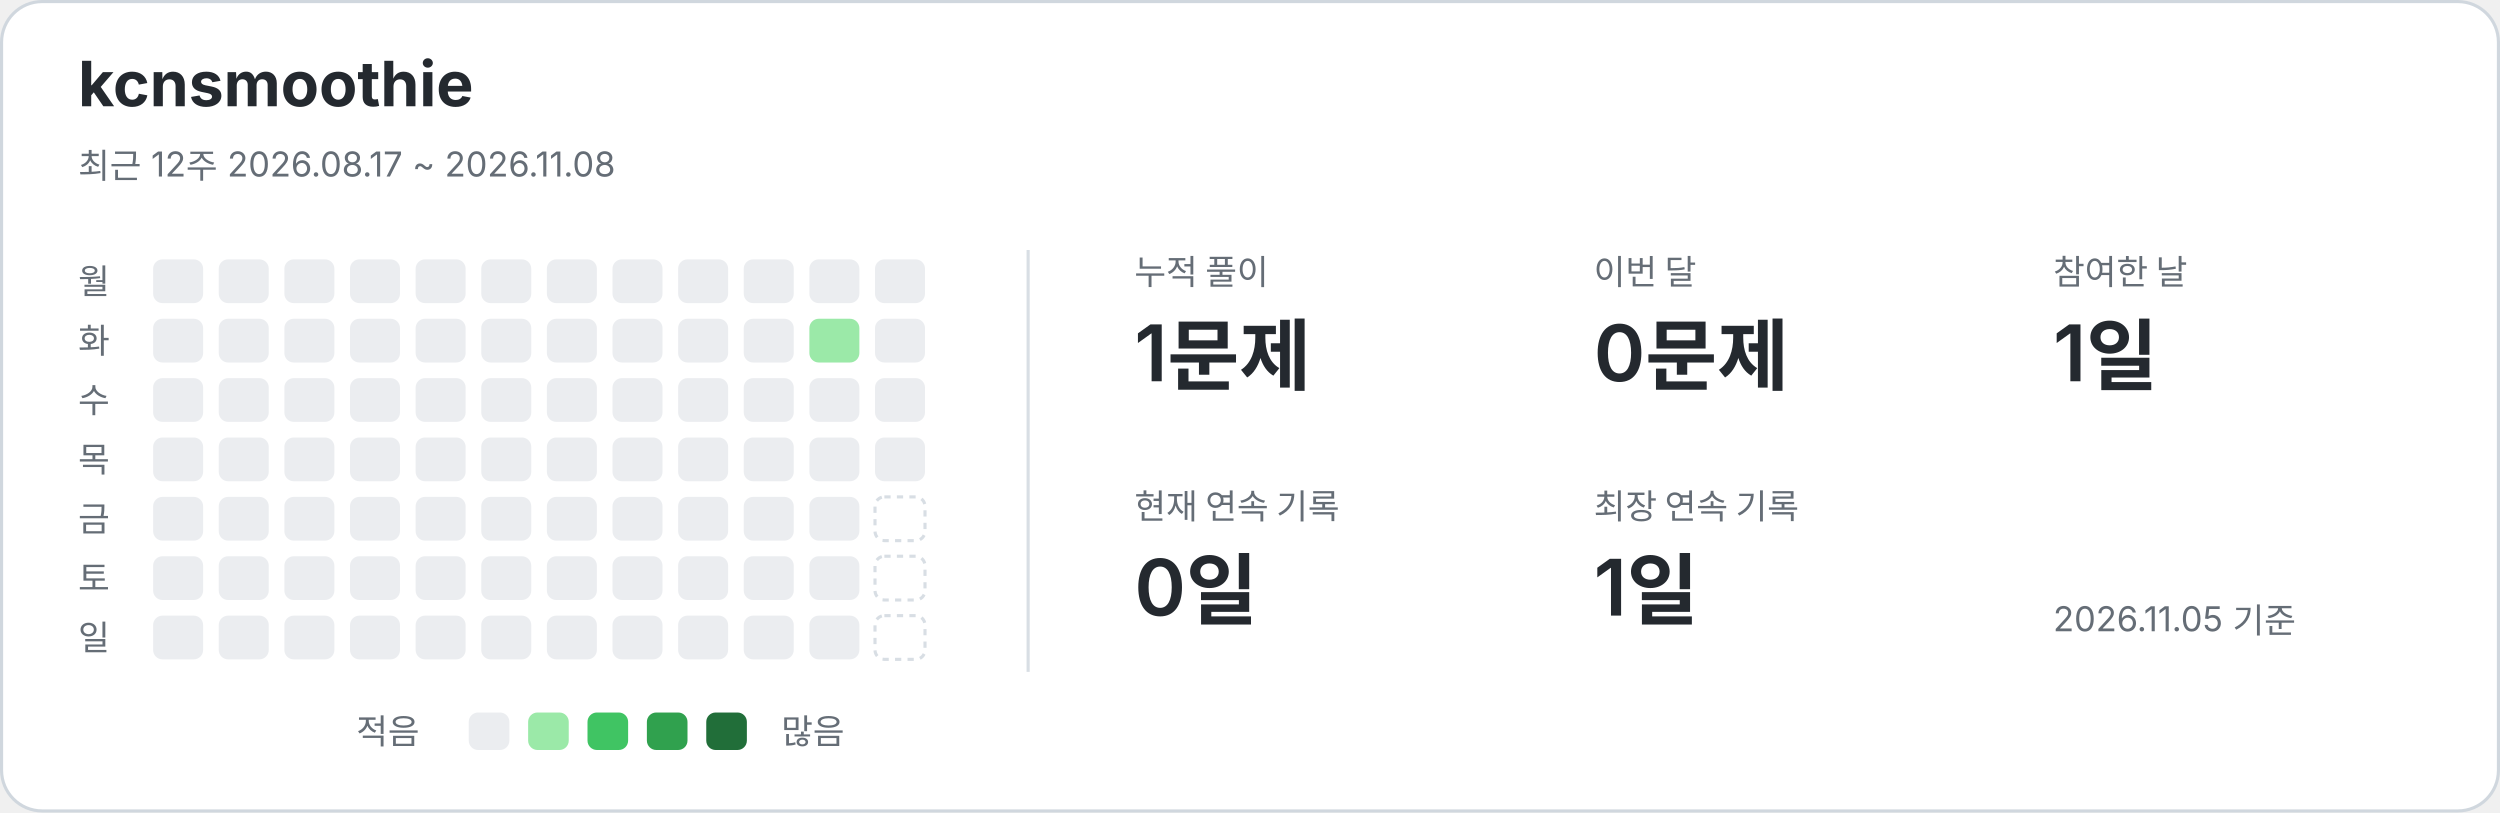
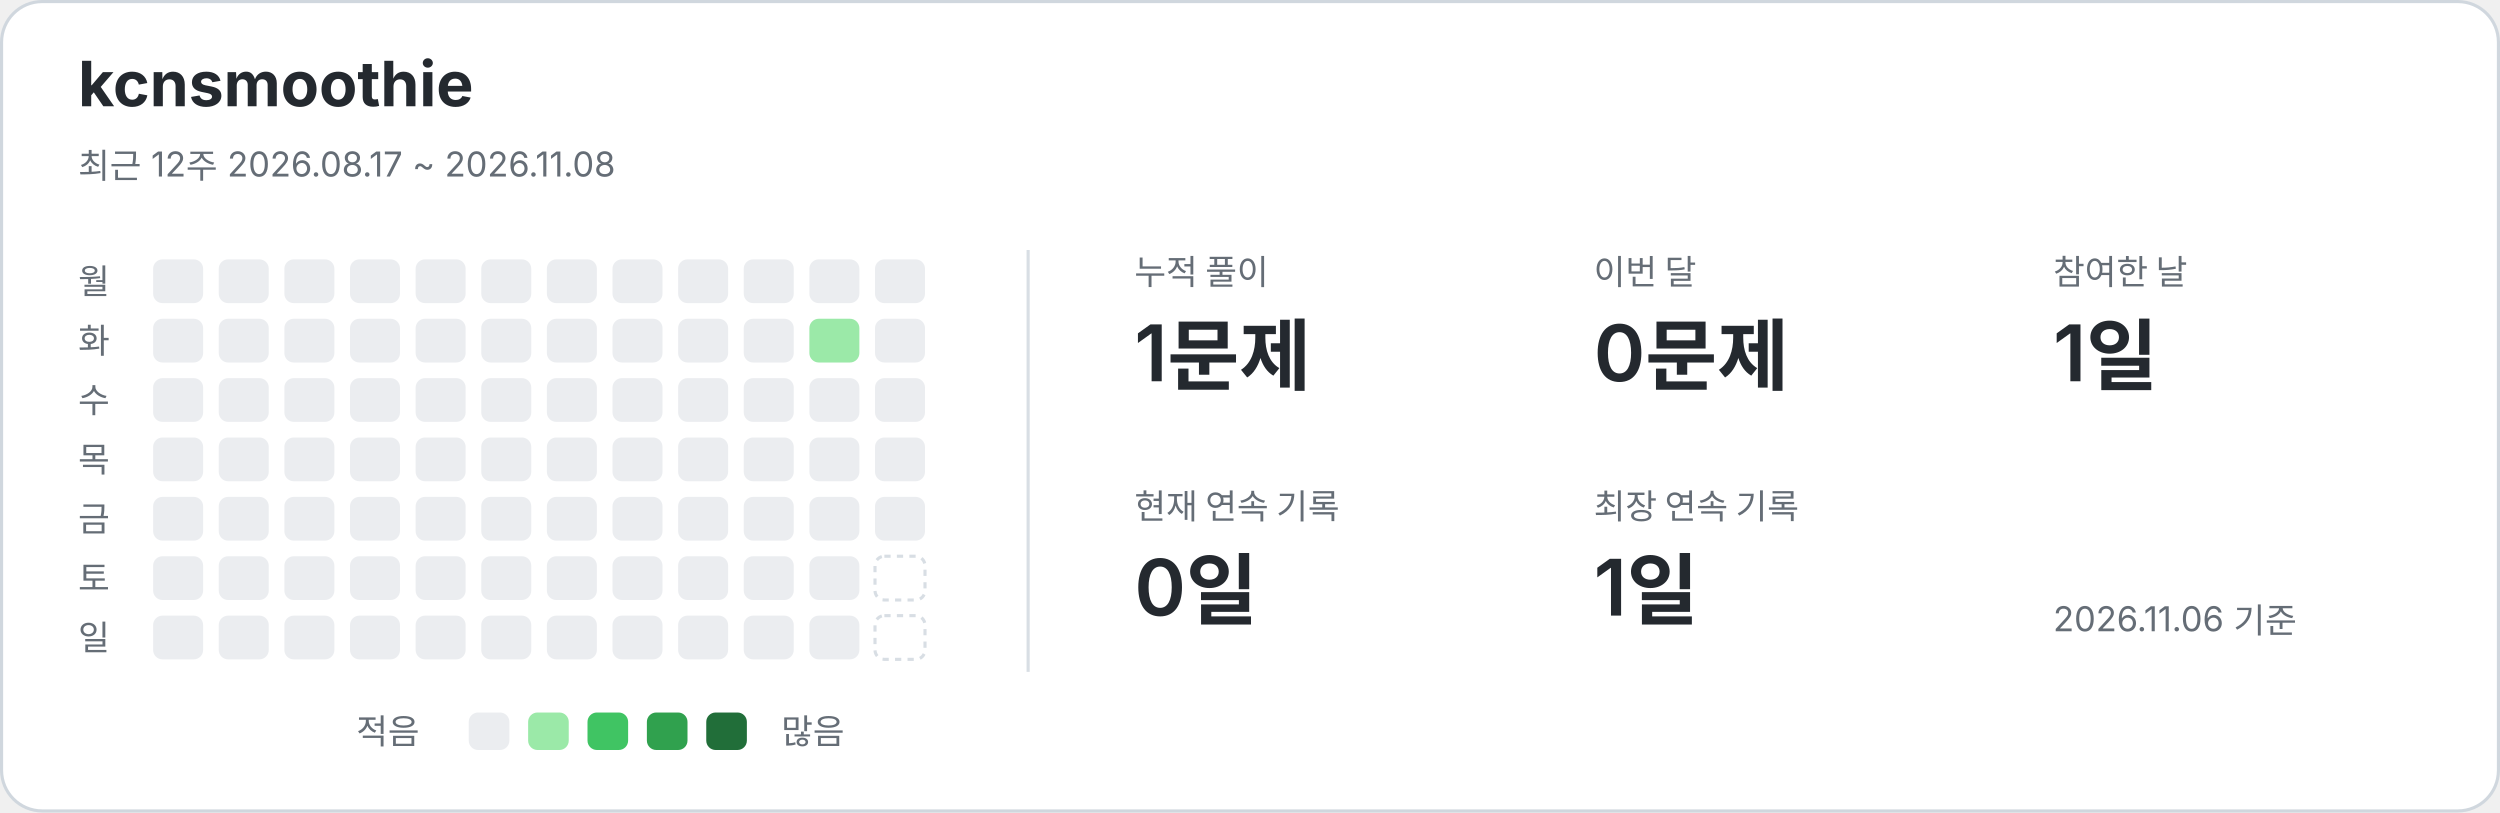
<svg xmlns="http://www.w3.org/2000/svg" width="800" height="260" viewBox="0 0 800 260" role="img" aria-labelledby="title description">
  <style>text{font-family:-apple-system,BlinkMacSystemFont,"Segoe UI","Noto Sans KR",sans-serif;fill:#24292f}.card{fill:#fff;stroke:#d0d7de}.name{font-size:20px;font-weight:650}.caption,.weekday,.metric-label,.legend{fill:#656d76;font-size:11px}.metric-value{font-size:25px;font-weight:600}.divider{stroke:#d8dee4}.level-0{fill:#ebedf0}.level-1{fill:#9be9a8}.level-2{fill:#40c463}.level-3{fill:#30a14e}.level-4{fill:#216e39}.future{fill:none;stroke:#d8dee4;stroke-dasharray:2 2}@media(prefers-color-scheme:dark){text{fill:#e6edf3}.card{fill:#0d1117;stroke:#30363d}.caption,.weekday,.metric-label,.legend{fill:#8b949e}.divider{stroke:#30363d}.level-0{fill:#161b22}.level-1{fill:#0e4429}.level-2{fill:#006d32}.level-3{fill:#26a641}.level-4{fill:#39d353}.future{stroke:#30363d}}</style>
  <rect class="card" x=".5" y=".5" width="799" height="259" rx="13" />
  <text x="25" y="34" class="name">kcnsmoothie</text>
  <text x="25" y="57" class="caption">최근 12주  2026.08.17 ~ 2026.11.08</text>
  <line class="divider" x1="329" y1="80" x2="329" y2="215" />
  <text x="25" y="94" class="weekday">월</text>
  <text x="25" y="113" class="weekday">화</text>
  <text x="25" y="132" class="weekday">수</text>
  <text x="25" y="151" class="weekday">목</text>
  <text x="25" y="170" class="weekday">금</text>
  <text x="25" y="189" class="weekday">토</text>
  <text x="25" y="208" class="weekday">일</text>
  <rect x="49" y="83" width="16" height="14" rx="3" class="level-0" />
  <rect x="49" y="102" width="16" height="14" rx="3" class="level-0" />
  <rect x="49" y="121" width="16" height="14" rx="3" class="level-0" />
  <rect x="49" y="140" width="16" height="14" rx="3" class="level-0" />
  <rect x="49" y="159" width="16" height="14" rx="3" class="level-0" />
  <rect x="49" y="178" width="16" height="14" rx="3" class="level-0" />
  <rect x="49" y="197" width="16" height="14" rx="3" class="level-0" />
  <rect x="70" y="83" width="16" height="14" rx="3" class="level-0" />
  <rect x="70" y="102" width="16" height="14" rx="3" class="level-0" />
  <rect x="70" y="121" width="16" height="14" rx="3" class="level-0" />
  <rect x="70" y="140" width="16" height="14" rx="3" class="level-0" />
  <rect x="70" y="159" width="16" height="14" rx="3" class="level-0" />
  <rect x="70" y="178" width="16" height="14" rx="3" class="level-0" />
  <rect x="70" y="197" width="16" height="14" rx="3" class="level-0" />
  <rect x="91" y="83" width="16" height="14" rx="3" class="level-0" />
  <rect x="91" y="102" width="16" height="14" rx="3" class="level-0" />
  <rect x="91" y="121" width="16" height="14" rx="3" class="level-0" />
  <rect x="91" y="140" width="16" height="14" rx="3" class="level-0" />
  <rect x="91" y="159" width="16" height="14" rx="3" class="level-0" />
  <rect x="91" y="178" width="16" height="14" rx="3" class="level-0" />
  <rect x="91" y="197" width="16" height="14" rx="3" class="level-0" />
  <rect x="112" y="83" width="16" height="14" rx="3" class="level-0" />
  <rect x="112" y="102" width="16" height="14" rx="3" class="level-0" />
  <rect x="112" y="121" width="16" height="14" rx="3" class="level-0" />
  <rect x="112" y="140" width="16" height="14" rx="3" class="level-0" />
  <rect x="112" y="159" width="16" height="14" rx="3" class="level-0" />
  <rect x="112" y="178" width="16" height="14" rx="3" class="level-0" />
  <rect x="112" y="197" width="16" height="14" rx="3" class="level-0" />
  <rect x="133" y="83" width="16" height="14" rx="3" class="level-0" />
  <rect x="133" y="102" width="16" height="14" rx="3" class="level-0" />
  <rect x="133" y="121" width="16" height="14" rx="3" class="level-0" />
  <rect x="133" y="140" width="16" height="14" rx="3" class="level-0" />
  <rect x="133" y="159" width="16" height="14" rx="3" class="level-0" />
  <rect x="133" y="178" width="16" height="14" rx="3" class="level-0" />
  <rect x="133" y="197" width="16" height="14" rx="3" class="level-0" />
  <rect x="154" y="83" width="16" height="14" rx="3" class="level-0" />
  <rect x="154" y="102" width="16" height="14" rx="3" class="level-0" />
  <rect x="154" y="121" width="16" height="14" rx="3" class="level-0" />
  <rect x="154" y="140" width="16" height="14" rx="3" class="level-0" />
  <rect x="154" y="159" width="16" height="14" rx="3" class="level-0" />
  <rect x="154" y="178" width="16" height="14" rx="3" class="level-0" />
  <rect x="154" y="197" width="16" height="14" rx="3" class="level-0" />
  <rect x="175" y="83" width="16" height="14" rx="3" class="level-0" />
  <rect x="175" y="102" width="16" height="14" rx="3" class="level-0" />
  <rect x="175" y="121" width="16" height="14" rx="3" class="level-0" />
  <rect x="175" y="140" width="16" height="14" rx="3" class="level-0" />
  <rect x="175" y="159" width="16" height="14" rx="3" class="level-0" />
  <rect x="175" y="178" width="16" height="14" rx="3" class="level-0" />
  <rect x="175" y="197" width="16" height="14" rx="3" class="level-0" />
  <rect x="196" y="83" width="16" height="14" rx="3" class="level-0" />
  <rect x="196" y="102" width="16" height="14" rx="3" class="level-0" />
  <rect x="196" y="121" width="16" height="14" rx="3" class="level-0" />
  <rect x="196" y="140" width="16" height="14" rx="3" class="level-0" />
  <rect x="196" y="159" width="16" height="14" rx="3" class="level-0" />
  <rect x="196" y="178" width="16" height="14" rx="3" class="level-0" />
  <rect x="196" y="197" width="16" height="14" rx="3" class="level-0" />
  <rect x="217" y="83" width="16" height="14" rx="3" class="level-0" />
  <rect x="217" y="102" width="16" height="14" rx="3" class="level-0" />
  <rect x="217" y="121" width="16" height="14" rx="3" class="level-0" />
  <rect x="217" y="140" width="16" height="14" rx="3" class="level-0" />
  <rect x="217" y="159" width="16" height="14" rx="3" class="level-0" />
  <rect x="217" y="178" width="16" height="14" rx="3" class="level-0" />
  <rect x="217" y="197" width="16" height="14" rx="3" class="level-0" />
  <rect x="238" y="83" width="16" height="14" rx="3" class="level-0" />
  <rect x="238" y="102" width="16" height="14" rx="3" class="level-0" />
  <rect x="238" y="121" width="16" height="14" rx="3" class="level-0" />
  <rect x="238" y="140" width="16" height="14" rx="3" class="level-0" />
  <rect x="238" y="159" width="16" height="14" rx="3" class="level-0" />
  <rect x="238" y="178" width="16" height="14" rx="3" class="level-0" />
  <rect x="238" y="197" width="16" height="14" rx="3" class="level-0" />
  <rect x="259" y="83" width="16" height="14" rx="3" class="level-0" />
  <rect x="259" y="102" width="16" height="14" rx="3" class="level-1" />
  <rect x="259" y="121" width="16" height="14" rx="3" class="level-0" />
  <rect x="259" y="140" width="16" height="14" rx="3" class="level-0" />
  <rect x="259" y="159" width="16" height="14" rx="3" class="level-0" />
  <rect x="259" y="178" width="16" height="14" rx="3" class="level-0" />
  <rect x="259" y="197" width="16" height="14" rx="3" class="level-0" />
  <rect x="280" y="83" width="16" height="14" rx="3" class="level-0" />
  <rect x="280" y="102" width="16" height="14" rx="3" class="level-0" />
  <rect x="280" y="121" width="16" height="14" rx="3" class="level-0" />
  <rect x="280" y="140" width="16" height="14" rx="3" class="level-0" />
-   <rect x="280" y="159" width="16" height="14" rx="3" class="future" />
+   <rect x="280" y="159" width="16" height="14" rx="3" class="level-0" />
  <rect x="280" y="178" width="16" height="14" rx="3" class="future" />
  <rect x="280" y="197" width="16" height="14" rx="3" class="future" />
  <text x="363" y="91" class="metric-label">누적 풀이</text>
  <text x="363" y="122" class="metric-value">1문제</text>
  <text x="510" y="91" class="metric-label">이번 달</text>
  <text x="510" y="122" class="metric-value">0문제</text>
  <text x="657" y="91" class="metric-label">참여한 날</text>
  <text x="657" y="122" class="metric-value">1일</text>
  <text x="363" y="166" class="metric-label">현재 연속 기록</text>
  <text x="363" y="197" class="metric-value">0일</text>
  <text x="510" y="166" class="metric-label">최장 연속 기록</text>
  <text x="510" y="197" class="metric-value">1일</text>
  <text x="114" y="238" class="legend">적음</text>
  <rect x="150" y="228" width="13" height="12" rx="3" class="level-0" />
  <rect x="169" y="228" width="13" height="12" rx="3" class="level-1" />
  <rect x="188" y="228" width="13" height="12" rx="3" class="level-2" />
  <rect x="207" y="228" width="13" height="12" rx="3" class="level-3" />
  <rect x="226" y="228" width="13" height="12" rx="3" class="level-4" />
  <text x="250" y="238" class="legend">많음</text>
-   <text x="657" y="202" class="caption">2026.11.05 기준</text>
+   <text x="657" y="202" class="caption">2026.11.06 기준</text>
</svg>
